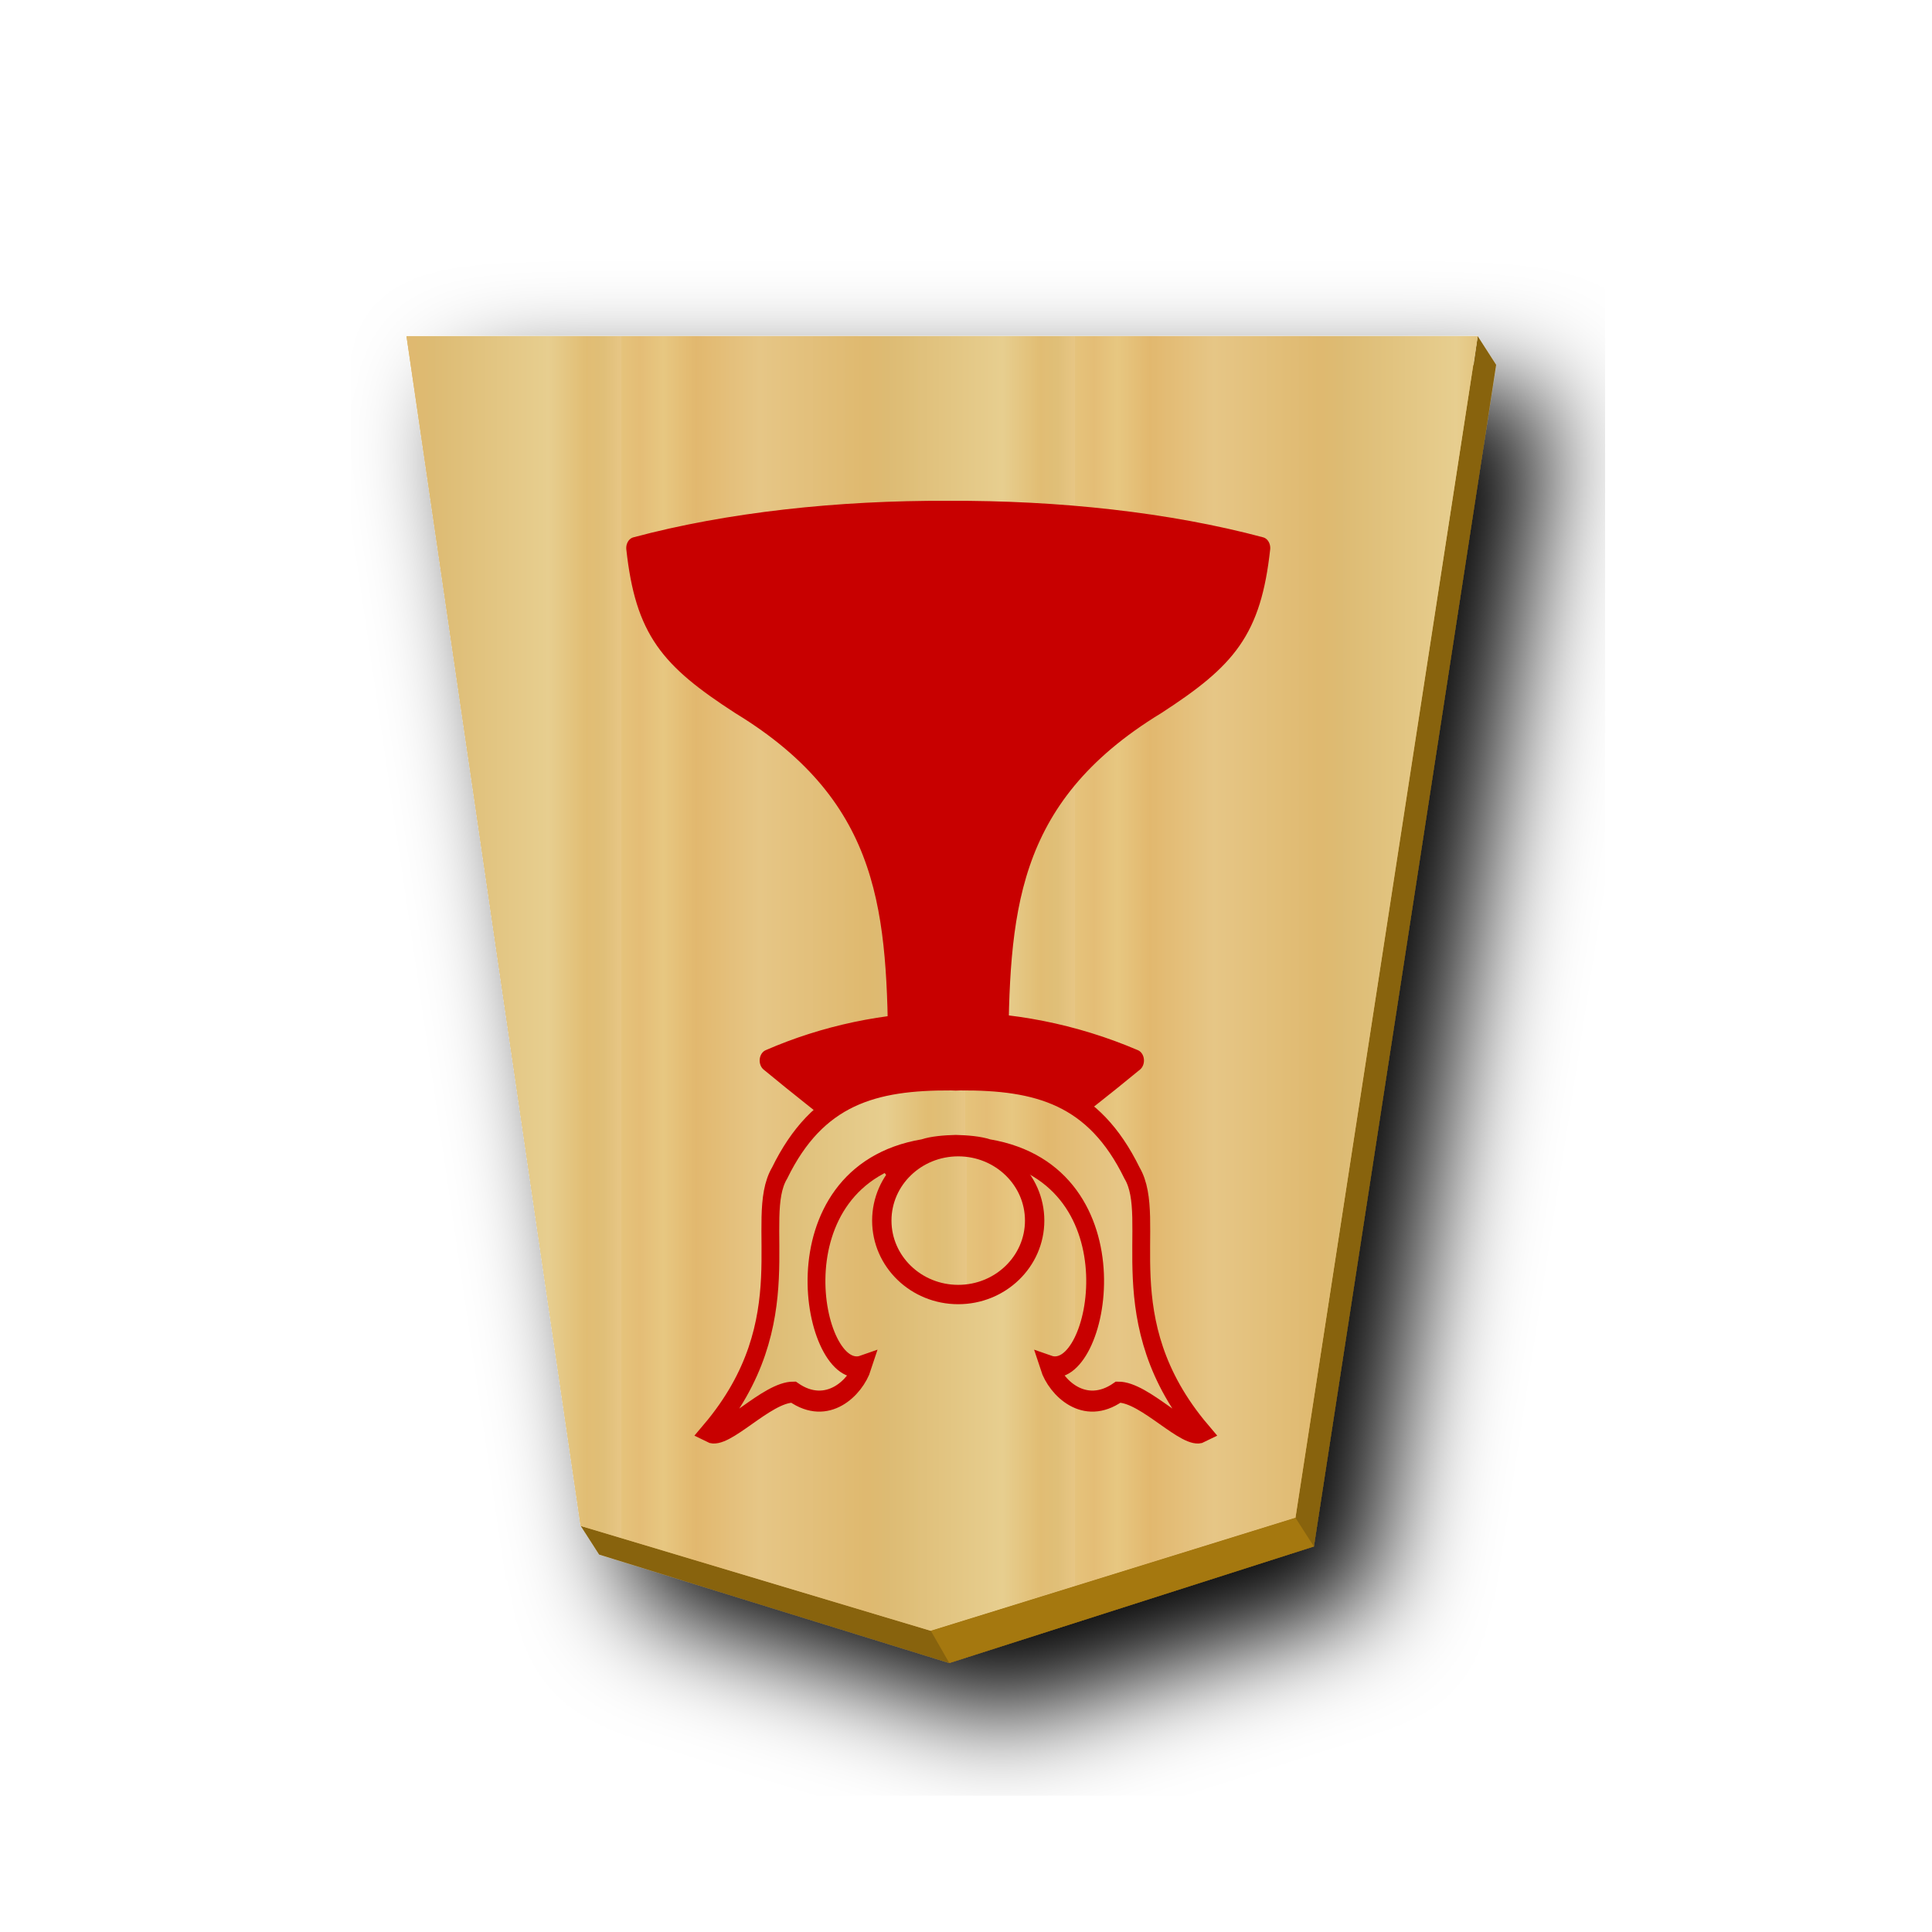
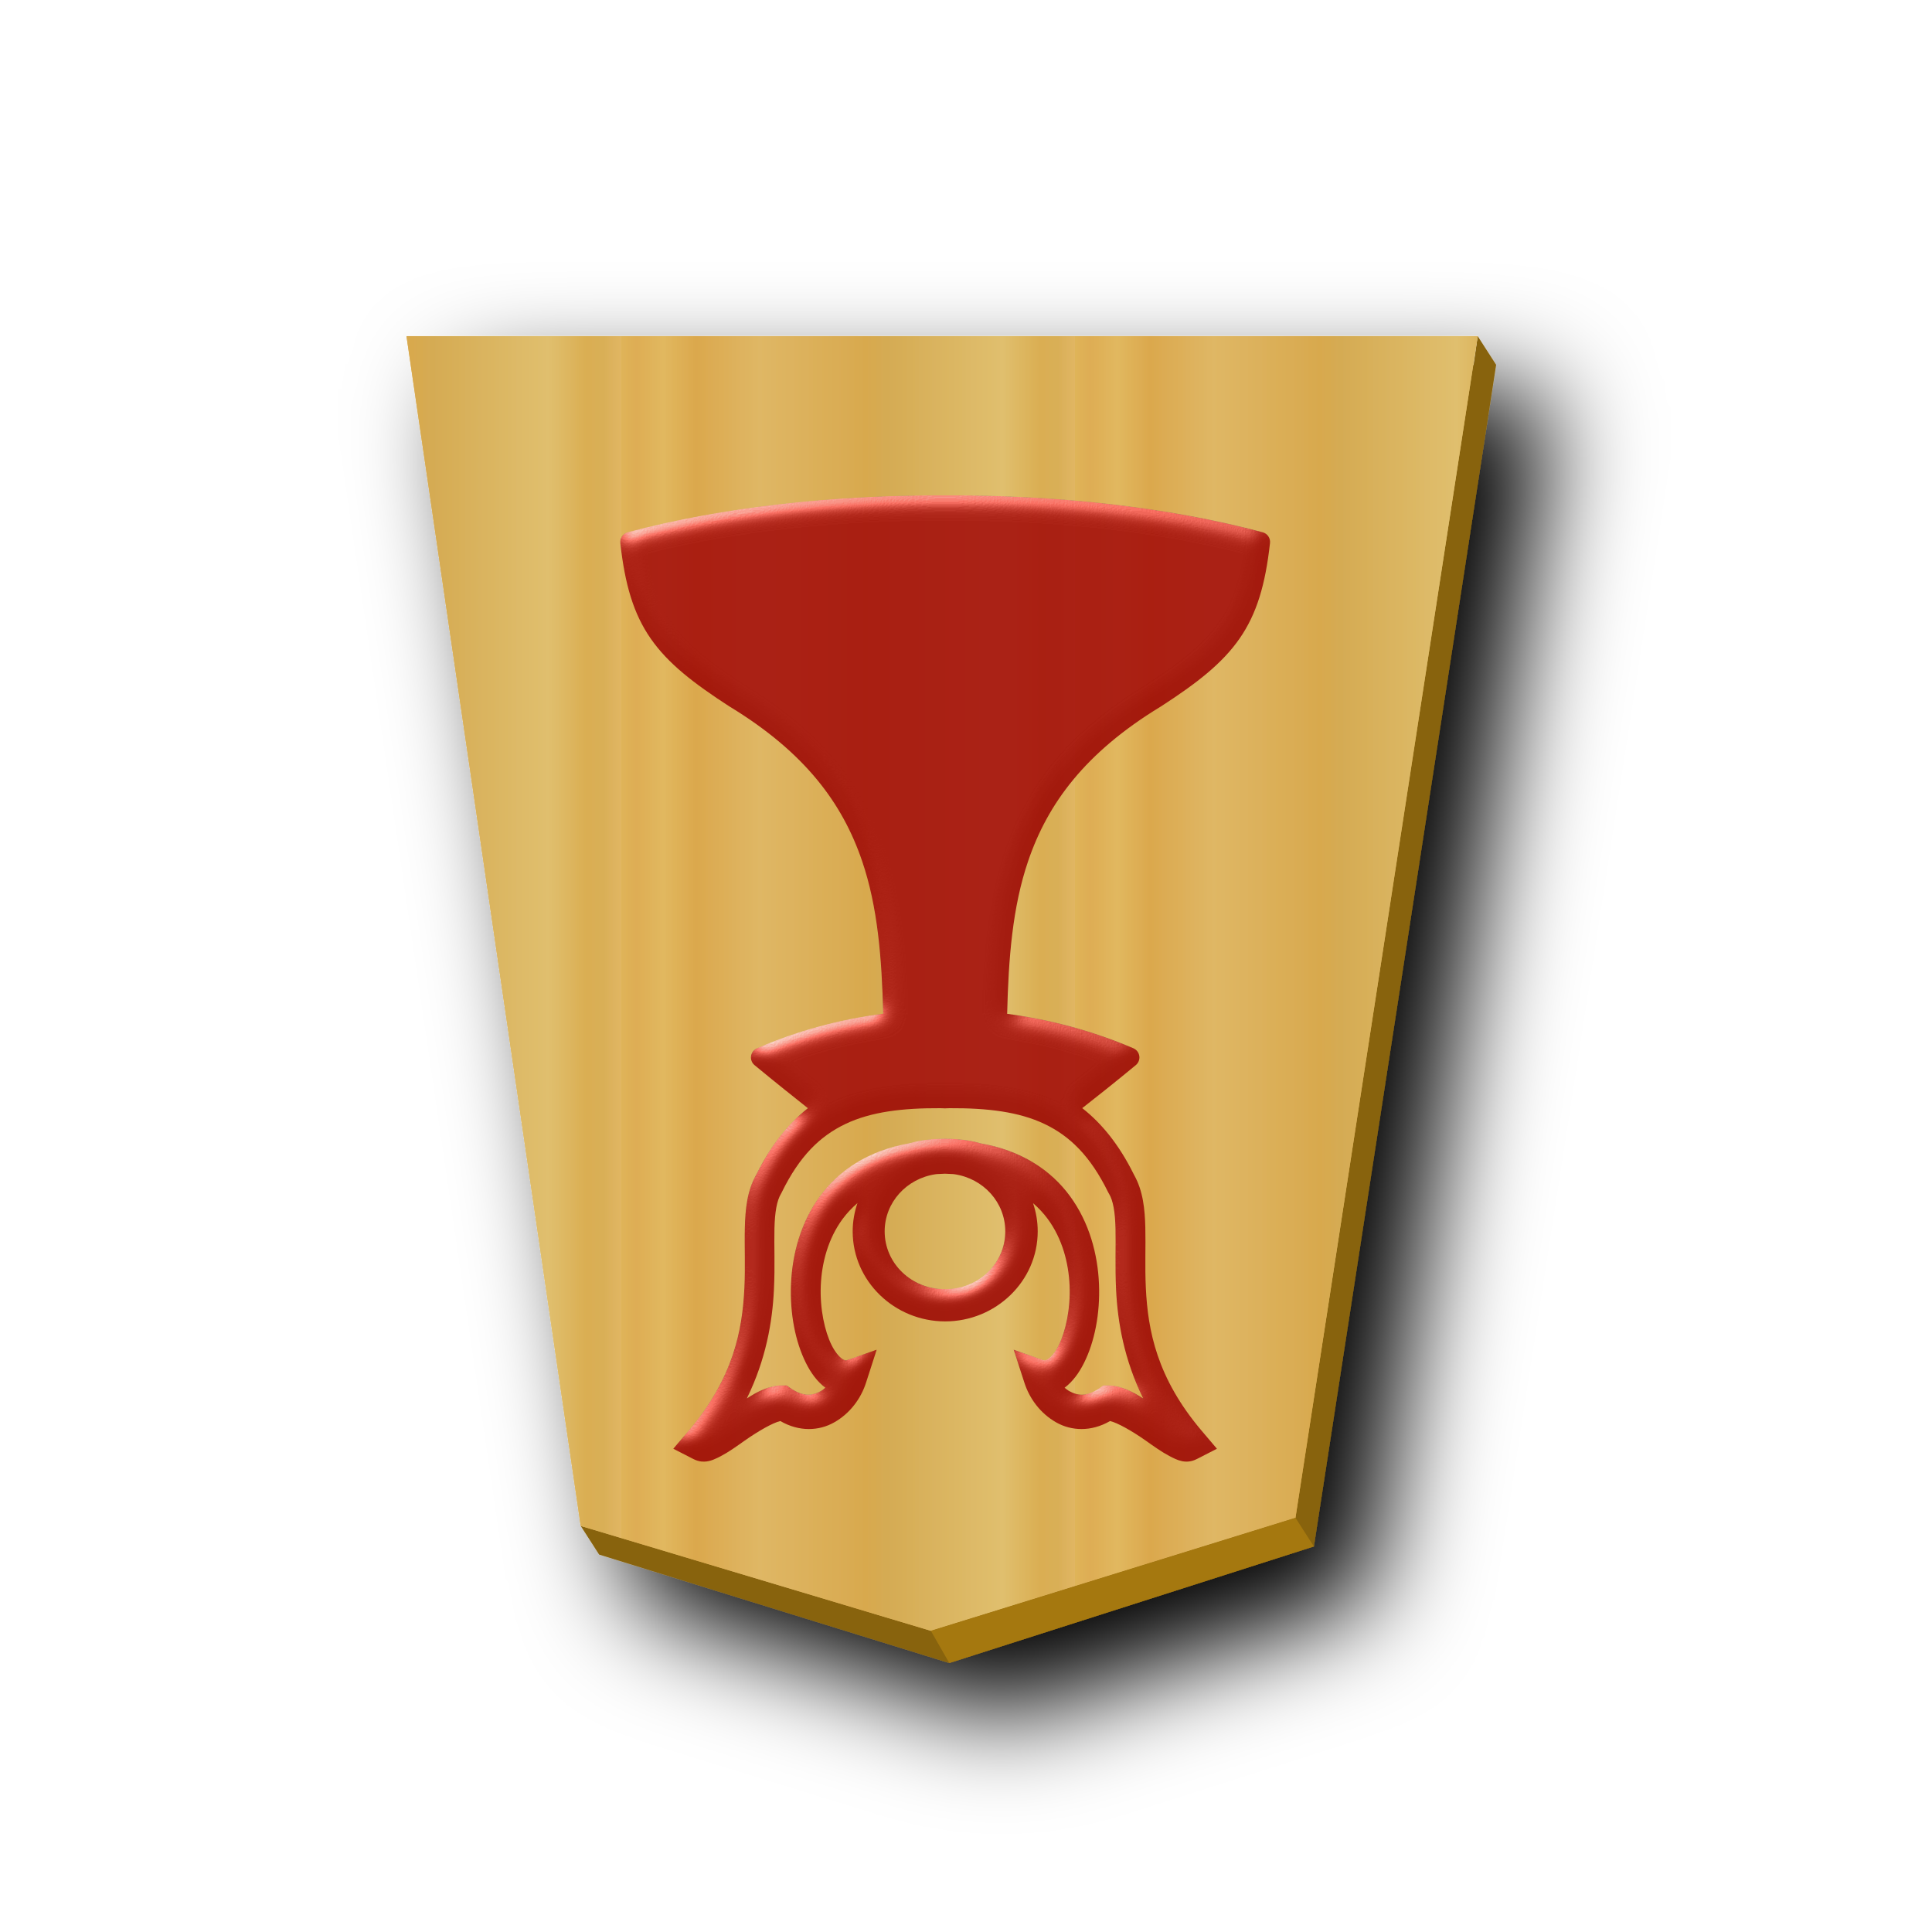
- <svg xmlns="http://www.w3.org/2000/svg" xmlns:xlink="http://www.w3.org/1999/xlink" viewBox="0 0 60 60">
-   <linearGradient id="a" gradientUnits="userSpaceOnUse" spreadMethod="repeat" x1="417.476" x2="400.442" y1="176.269" y2="176.269">
-     <stop offset="0" stop-color="#dfb459" />
-     <stop offset=".042" stop-color="#dead54" />
-     <stop offset=".093" stop-color="#e1b85f" />
-     <stop offset=".165" stop-color="#dba84d" />
-     <stop offset=".305" stop-color="#dfb765" />
-     <stop offset=".539" stop-color="#d8a94e" />
-     <stop offset=".586" stop-color="#d5ab53" />
-     <stop offset=".84" stop-color="#e0bf6e" />
-     <stop offset=".924" stop-color="#daae52" />
-     <stop offset=".962" stop-color="#d9af57" />
-     <stop offset="1" stop-color="#e1b663" />
-   </linearGradient>
-   <linearGradient id="b" gradientUnits="userSpaceOnUse" spreadMethod="repeat" x1="-94.602" x2="282.433" xlink:href="#d" y1="216.493" y2="216.493" />
-   <linearGradient id="c" gradientUnits="userSpaceOnUse" spreadMethod="repeat" x1="581.251" x2="608.43" xlink:href="#d" y1="124.96" y2="124.96" />
-   <linearGradient id="d">
-     <stop offset="0" stop-color="#e5c37b" />
-     <stop offset=".042" stop-color="#e4bd76" />
-     <stop offset=".093" stop-color="#e7c781" />
-     <stop offset=".165" stop-color="#e2b86e" />
-     <stop offset=".305" stop-color="#e6c686" />
-     <stop offset=".539" stop-color="#dfb96f" />
-     <stop offset=".586" stop-color="#ddbb73" />
-     <stop offset=".84" stop-color="#e7ce8f" />
-     <stop offset=".924" stop-color="#e1bd73" />
-     <stop offset=".962" stop-color="#e0bf78" />
-     <stop offset="1" stop-color="#e7c685" />
-   </linearGradient>
-   <linearGradient id="e" gradientUnits="userSpaceOnUse" spreadMethod="repeat" x1="417.476" x2="400.442" xlink:href="#d" y1="176.269" y2="176.269" />
-   <filter id="f">
-     <feGaussianBlur in="SourceAlpha" result="blur" stdDeviation="2" />
-     <feOffset dx="2" dy="2" result="offsetBlur" />
-     <feBlend in="SourceGraphic" in2="offsetBlur" />
-   </filter>
-   <g fill="url(#a)" filter="url(#f)" transform="matrix(.82776 0 0 .82776 -77.198 -14.428)">
-     <path d="m148.702 30.041-.153 1.076h-39.346l6.4 43.696-.555-.134.691 1.076 13.138 4.068 13.679-4.373 6.838-44.333z" fill="#886310" />
-     <path d="m141.865 74.375 6.837-44.334h-40.19l6.535 44.638 13.138 3.935z" fill="url(#a)" />
-     <path d="m-50.708-26.75-6.837 44.334h40.19l-6.535-44.638-13.138-3.935z" fill="url(#e)" transform="matrix(-1 0 0 -1 91.156 47.626)" />
+ <svg xmlns="http://www.w3.org/2000/svg" xmlns:xlink="http://www.w3.org/1999/xlink" viewBox="0 0 60 60" version="1.1" id="svg28">
+   <defs id="defs22">
+     <linearGradient id="1TO_svg__a">
+       <stop offset="0" stop-color="#dfb459" id="stop1" />
+       <stop offset=".042" stop-color="#dead54" id="stop2" />
+       <stop offset=".093" stop-color="#e1b85f" id="stop3" />
+       <stop offset=".165" stop-color="#dba84d" id="stop4" />
+       <stop offset=".305" stop-color="#dfb765" id="stop5" />
+       <stop offset=".539" stop-color="#d8a94e" id="stop6" />
+       <stop offset=".586" stop-color="#d5ab53" id="stop7" />
+       <stop offset=".84" stop-color="#e0bf6e" id="stop8" />
+       <stop offset=".924" stop-color="#daae52" id="stop9" />
+       <stop offset=".962" stop-color="#d9af57" id="stop10" />
+       <stop offset="1" stop-color="#e1b663" id="stop11" />
+     </linearGradient>
+     <linearGradient xlink:href="#1TO_svg__a" id="1TO_svg__c" x1="417.476" x2="400.442" y1="176.269" y2="176.269" gradientUnits="userSpaceOnUse" spreadMethod="repeat" />
+     <linearGradient xlink:href="#1NG_svg__a" id="1TO_svg__f" x1="417.476" x2="400.442" y1="176.269" y2="176.269" gradientUnits="userSpaceOnUse" spreadMethod="repeat" />
+     <linearGradient xlink:href="#1TO_svg__a" id="1TO_svg__e" x1="417.476" x2="400.442" y1="176.269" y2="176.269" gradientUnits="userSpaceOnUse" spreadMethod="repeat" />
+     <filter id="1TO_svg__d" x="-0.117" y="-0.096" width="1.284" height="1.233">
+       <feGaussianBlur in="SourceAlpha" result="blur" stdDeviation="2" id="feGaussianBlur22" />
+       <feOffset dx="2" dy="2" result="offsetBlur" id="feOffset22" />
+       <feBlend in="SourceGraphic" in2="offsetBlur" id="feBlend22" />
+     </filter>
+     <linearGradient id="1NG_svg__a">
+       <stop offset="0" stop-color="#dfb459" id="stop1-3" />
+       <stop offset=".033" stop-color="#dead54" id="stop2-0" />
+       <stop offset=".093" stop-color="#e1b85f" id="stop3-8" />
+       <stop offset=".165" stop-color="#dba84d" id="stop4-5" />
+       <stop offset=".305" stop-color="#dfb765" id="stop5-9" />
+       <stop offset=".539" stop-color="#d8a94e" id="stop6-6" />
+       <stop offset=".586" stop-color="#d5ab53" id="stop7-1" />
+       <stop offset=".84" stop-color="#e0bf6e" id="stop8-9" />
+       <stop offset=".924" stop-color="#daae52" id="stop9-2" />
+       <stop offset=".962" stop-color="#d9af57" id="stop10-3" />
+       <stop offset="1" stop-color="#e1b663" id="stop11-7" />
+     </linearGradient>
+     <filter style="color-interpolation-filters:sRGB;" id="filter29" x="-0.038" y="-0.026" width="1.076" height="1.051">
+       <feColorMatrix values="1 0 0 0 0 0 1 0 0 0 0 0 1 0 0 0 0 0 0.85 0" result="color" in="SourceGraphic" id="feColorMatrix28" />
+       <feGaussianBlur in="SourceAlpha" stdDeviation="0.32" result="blur" id="feGaussianBlur28" />
+       <feSpecularLighting in="blur" specularExponent="25" specularConstant="2.019" surfaceScale="5" lighting-color="rgb(255,255,255)" result="specular" id="feSpecularLighting28">
+         <feDistantLight elevation="25" azimuth="245" id="feDistantLight28" />
+       </feSpecularLighting>
+       <feComposite in="specular" in2="SourceGraphic" k3="1" k2="1" operator="arithmetic" result="composite1" id="feComposite28" />
+       <feComposite in="composite1" in2="color" operator="atop" result="composite2" id="feComposite29" />
+     </filter>
+   </defs>
+   <g fill="url(#1TO_svg__c)" filter="url(#1TO_svg__d)" transform="translate(-77.198 -14.428)scale(.82776)" id="g24">
+     <path fill="#886310" d="m148.702 30.041-.153 1.076h-39.346l6.4 43.696-.555-.134.691 1.076 13.138 4.068 13.679-4.373 6.838-44.333z" id="path22" />
+     <path fill="url(#1TO_svg__e)" d="m141.865 74.375 6.837-44.334h-40.19l6.535 44.638 13.138 3.935z" id="path23" />
+     <path fill="url(#1TO_svg__f)" d="m-50.708-26.75-6.837 44.334h40.19l-6.535-44.638-13.138-3.935z" transform="rotate(180 45.578 23.813)" id="path24" />
  </g>
-   <path d="m28.908 50.646.573 1 11.322-3.62-.571-.89z" fill="#a5780f" />
-   <g stroke="#c80000">
-     <g fill="#c80000" stroke-linejoin="round" stroke-width="1.313" transform="matrix(-.42483 0 0 -.5171 19.637 63.202)">
-       <path d="m-23.356 44.733c-4.132 8.932-4.332 7.65-13.39 13.799 8.914 3.135 18.701 2.896 26.78 0-9.058-6.15-9.44-5.165-13.39-13.8z" />
-       <path d="m-26.818 58.55c-.101 8.756-.37 15.837-11.545 21.428-5.232 2.786-6.963 4.476-7.615 9.333 6.785 1.493 14.837 2.21 22.883 2.179 8.046.031 16.097-.686 22.882-2.18-.651-4.856-2.382-6.546-7.615-9.332-11.174-5.591-11.443-12.672-11.545-21.428-1.24.02-2.481.02-3.722.02s-2.482 0-3.723-.02z" />
-     </g>
-     <g transform="matrix(.60133 0 0 -.60133 -335.85 113.049)">
-       <path d="m89.878 104.459c71.228 71.229 31.757 135.82 52.51 165.378 28.87 49.947 71.082 59.605 129.342 59.37a65.84 65.84 0 0 0 3.413-.105c1.143.065 2.28.1 3.413.104 58.26.236 100.472-9.422 129.342-59.369 20.753-29.557-18.718-94.15 52.51-165.378-11.605-5.015-42.725 25.605-62.898 25.525-25.612-15.171-47.031 3.08-52.25 16.777 37.838-11.301 70.078 121.468-45.539 137.914-7.067 1.97-16.164 2.514-24.578 2.72-8.414-.206-17.511-.75-24.578-2.72-115.617-16.446-83.377-149.215-45.538-137.914-5.22-13.698-26.64-31.948-52.251-16.777-20.173.08-51.293-30.54-62.898-25.525z" fill="url(#b)" stroke-width="13.427" transform="matrix(.06853 0 0 .08094 589.02 105.58)" />
-       <ellipse cx="608" cy="124.96" fill="url(#c)" rx="3.947" ry="3.818" />
-     </g>
-   </g>
+   <path fill="#a5780f" d="m28.908 50.646.573 1 11.322-3.62-.571-.89z" id="path25" />
+   <path id="path9" style="color:#000000;fill:#9a0000;fill-opacity:1;stroke-width:0.045;-inkscape-stroke:none;filter:url(#filter29)" d="m 21.863,45.392 c -0.028,3.5e-4 -0.057,-4.1e-4 -0.086,-0.004 -0.078,-0.009 -0.16,-0.034 -0.246,-0.078 l -0.621,-0.318 0.479,-0.564 c 1.388,-1.64 1.665,-3.108 1.729,-4.432 0.032,-0.662 -8.62e-4,-1.285 0.014,-1.873 0.014,-0.572 0.07,-1.14 0.348,-1.633 0.002,-0.005 0.004,-0.009 0.006,-0.014 0.005,-0.009 0.01,-0.018 0.016,-0.027 0.443,-0.892 0.979,-1.556 1.588,-2.033 -0.471,-0.374 -0.984,-0.781 -1.658,-1.338 a 0.31,0.31 0 0 1 0.074,-0.521 c 1.232,-0.538 2.557,-0.899 3.922,-1.076 -0.043,-1.732 -0.169,-3.314 -0.654,-4.74 -0.61,-1.791 -1.768,-3.368 -4.107,-4.793 a 0.31,0.31 0 0 1 -0.008,-0.004 c -1.129,-0.732 -1.91,-1.337 -2.447,-2.107 -0.537,-0.77 -0.805,-1.684 -0.947,-2.973 a 0.31,0.31 0 0 1 0.229,-0.334 c 2.934,-0.786 6.397,-1.161 9.857,-1.145 3.462,-0.016 6.927,0.358 9.861,1.145 a 0.31,0.31 0 0 1 0.229,0.334 c -0.142,1.289 -0.412,2.202 -0.949,2.973 -0.537,0.77 -1.316,1.376 -2.445,2.107 a 0.31,0.31 0 0 1 -0.008,0.004 c -2.339,1.425 -3.499,3.002 -4.109,4.793 -0.486,1.427 -0.61,3.011 -0.652,4.744 1.321,0.174 2.641,0.523 3.92,1.07 a 0.31,0.31 0 0 1 0.076,0.523 c -0.675,0.558 -1.197,0.969 -1.664,1.336 0.61,0.478 1.146,1.142 1.59,2.035 l 0.021,0.041 c 0.278,0.493 0.334,1.061 0.348,1.633 0.015,0.588 -0.016,1.211 0.016,1.873 0.064,1.324 0.34,2.792 1.729,4.432 l 0.479,0.564 -0.621,0.318 c -0.345,0.176 -0.618,0.033 -0.859,-0.094 -0.242,-0.127 -0.481,-0.3 -0.723,-0.471 -0.437,-0.309 -0.896,-0.565 -1.117,-0.613 -0.597,0.345 -1.209,0.302 -1.666,0.045 -0.498,-0.28 -0.834,-0.743 -0.992,-1.232 l -0.334,-1.029 0.895,0.316 c 0.068,0.024 0.105,0.02 0.193,-0.043 0.088,-0.063 0.206,-0.203 0.312,-0.416 0.212,-0.427 0.366,-1.122 0.336,-1.844 -0.03,-0.722 -0.232,-1.465 -0.676,-2.07 -0.129,-0.176 -0.283,-0.342 -0.459,-0.494 0.094,0.276 0.145,0.57 0.145,0.877 0,1.547 -1.301,2.795 -2.873,2.795 -1.572,0 -2.873,-1.248 -2.873,-2.795 0,-0.308 0.054,-0.602 0.148,-0.879 -0.177,0.153 -0.333,0.319 -0.463,0.496 -0.444,0.605 -0.646,1.348 -0.676,2.07 -0.03,0.722 0.123,1.417 0.336,1.844 0.106,0.213 0.227,0.353 0.314,0.416 0.088,0.063 0.123,0.067 0.191,0.043 l 0.895,-0.316 -0.332,1.029 c -0.158,0.489 -0.496,0.953 -0.994,1.232 -0.457,0.257 -1.069,0.3 -1.666,-0.045 -0.221,0.048 -0.678,0.305 -1.115,0.613 -0.242,0.171 -0.481,0.344 -0.723,0.471 -0.159,0.083 -0.33,0.173 -0.527,0.176 z m 1.33,-1.961 c 0.337,-0.221 0.699,-0.408 1.113,-0.406 h 0.125 l 0.107,0.076 c 0.41,0.287 0.7,0.242 0.961,0.096 0.047,-0.026 0.09,-0.064 0.133,-0.1 -0.252,-0.188 -0.448,-0.457 -0.605,-0.773 -0.326,-0.655 -0.499,-1.524 -0.461,-2.449 0.038,-0.925 0.3,-1.912 0.898,-2.727 0.596,-0.811 1.52,-1.427 2.791,-1.645 0.356,-0.109 0.737,-0.131 1.082,-0.141 h 0.01 0.012 c 0.345,0.01 0.725,0.033 1.082,0.143 1.271,0.217 2.194,0.831 2.789,1.643 0.598,0.815 0.862,1.802 0.9,2.727 0.038,0.925 -0.137,1.794 -0.463,2.449 -0.158,0.316 -0.354,0.585 -0.605,0.773 0.043,0.036 0.088,0.073 0.135,0.1 0.261,0.147 0.549,0.191 0.959,-0.096 l 0.107,-0.076 h 0.125 c 0.414,-0.002 0.778,0.185 1.115,0.406 -0.595,-1.213 -0.794,-2.378 -0.842,-3.375 -0.035,-0.737 -0.005,-1.388 -0.018,-1.902 -0.013,-0.515 -0.072,-0.863 -0.201,-1.08 l -0.012,-0.02 -0.012,-0.021 c -0.553,-1.129 -1.189,-1.751 -1.984,-2.129 -0.795,-0.378 -1.771,-0.494 -2.945,-0.488 -0.038,1.95e-4 -0.076,0.001 -0.115,0.004 l -0.027,0.002 -0.025,-0.002 c -0.039,-0.003 -0.079,-0.004 -0.117,-0.004 -1.175,-0.006 -2.15,0.11 -2.945,0.488 -0.795,0.378 -1.432,1 -1.984,2.129 l -0.01,0.021 -0.012,0.02 c -0.129,0.217 -0.19,0.565 -0.203,1.08 -0.013,0.515 0.02,1.165 -0.016,1.902 -0.048,0.997 -0.247,2.162 -0.842,3.375 z m 6.154,-3.395 c 1.049,0 1.873,-0.806 1.873,-1.795 0,-0.896 -0.676,-1.643 -1.584,-1.775 -0.013,-0.002 -0.026,-0.002 -0.039,-0.004 -0.083,-0.005 -0.167,-0.009 -0.25,-0.012 -0.083,0.003 -0.166,0.006 -0.248,0.012 -0.013,0.002 -0.026,0.002 -0.039,0.004 -0.908,0.132 -1.586,0.879 -1.586,1.775 0,0.989 0.824,1.795 1.873,1.795 z" />
</svg>
